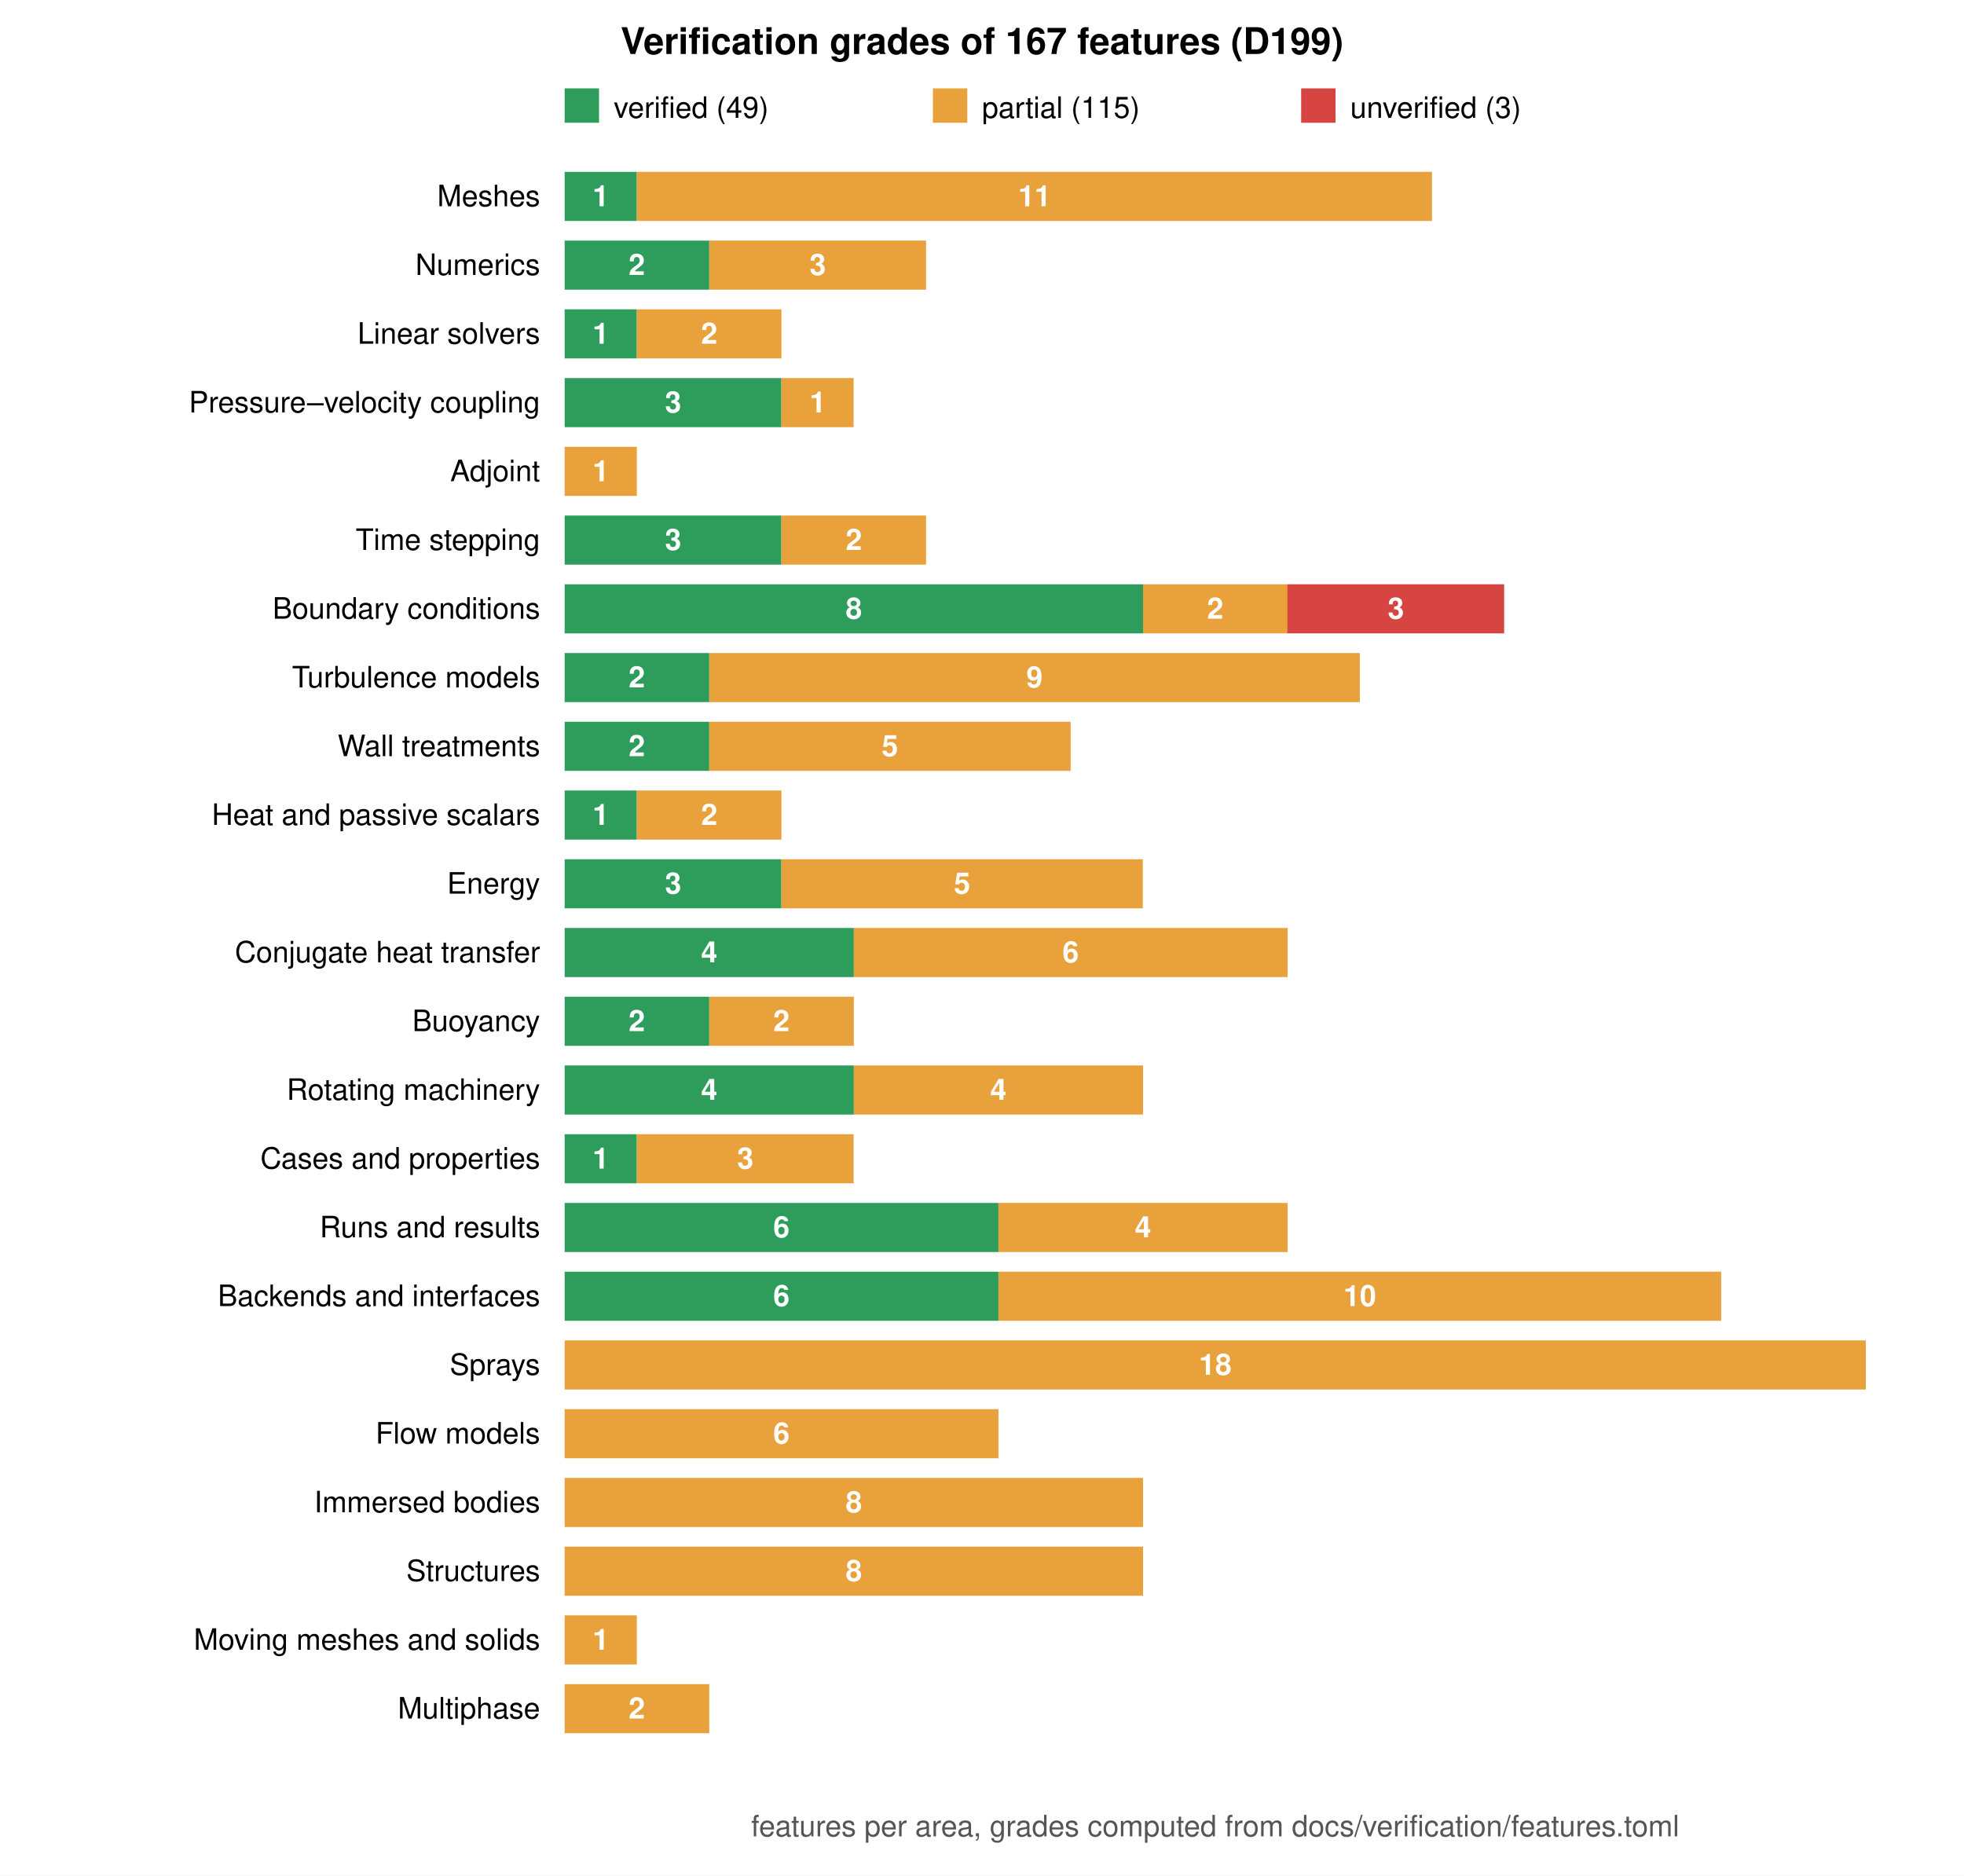
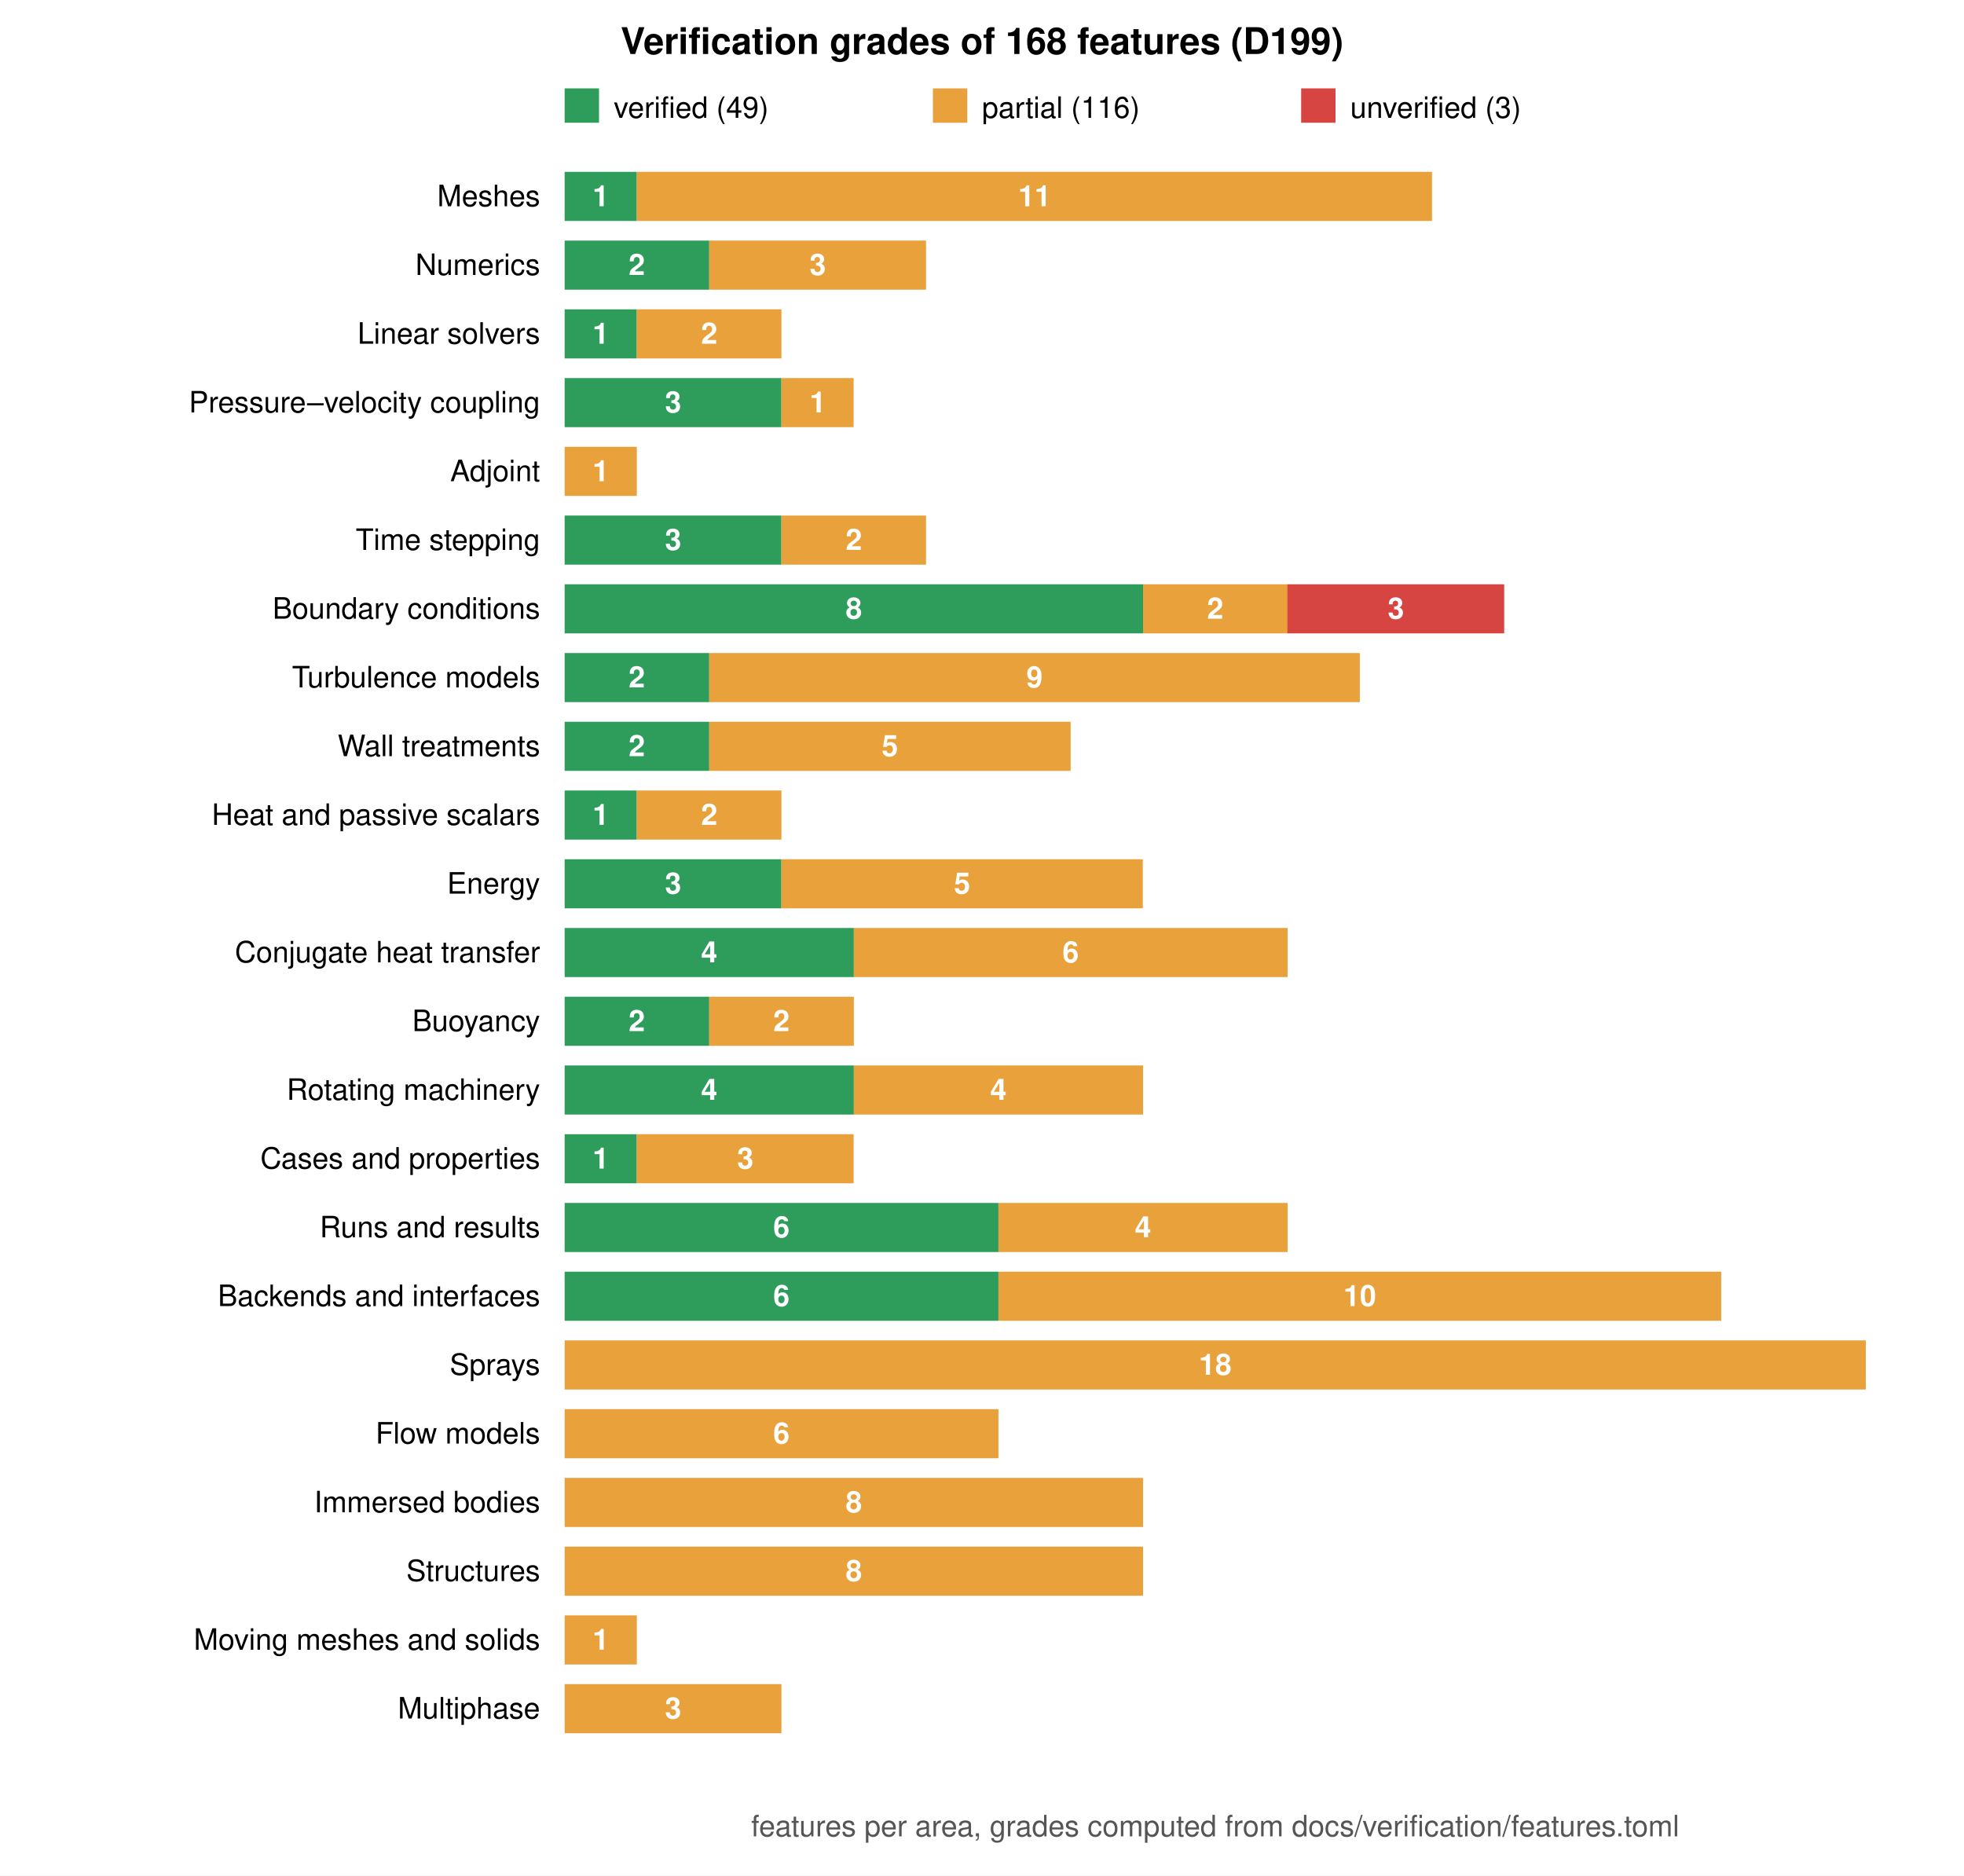
<svg xmlns="http://www.w3.org/2000/svg" viewBox="0 0 800 764" width="800" height="764" font-family="Helvetica, Arial, sans-serif" font-size="12">
  <rect width="800" height="764" fill="white" />
-   <text x="400.0" y="22" text-anchor="middle" font-size="15" font-weight="bold">Verification grades of 167 features (D199)</text>
+   <text x="400.0" y="22" text-anchor="middle" font-size="15" font-weight="bold">Verification grades of 168 features (D199)</text>
  <rect x="230" y="36" width="14" height="14" fill="#2e9d5b" />
  <text x="250" y="48">verified (49)</text>
  <rect x="380" y="36" width="14" height="14" fill="#e9a23b" />
-   <text x="400" y="48">partial (115)</text>
+   <text x="400" y="48">partial (116)</text>
  <rect x="530" y="36" width="14" height="14" fill="#d64541" />
  <text x="550" y="48">unverified (3)</text>
  <text x="220" y="84.0" text-anchor="end">Meshes</text>
  <rect x="230.0" y="70" width="29.4" height="20" fill="#2e9d5b" />
  <text x="244.7" y="84.0" text-anchor="middle" fill="white" font-weight="bold">1</text>
  <rect x="259.4" y="70" width="323.9" height="20" fill="#e9a23b" />
  <text x="421.4" y="84.0" text-anchor="middle" fill="white" font-weight="bold">11</text>
  <text x="220" y="112.0" text-anchor="end">Numerics</text>
  <rect x="230.0" y="98" width="58.9" height="20" fill="#2e9d5b" />
  <text x="259.4" y="112.0" text-anchor="middle" fill="white" font-weight="bold">2</text>
  <rect x="288.9" y="98" width="88.3" height="20" fill="#e9a23b" />
  <text x="333.1" y="112.0" text-anchor="middle" fill="white" font-weight="bold">3</text>
  <text x="220" y="140.0" text-anchor="end">Linear solvers</text>
  <rect x="230.0" y="126" width="29.4" height="20" fill="#2e9d5b" />
  <text x="244.7" y="140.0" text-anchor="middle" fill="white" font-weight="bold">1</text>
  <rect x="259.4" y="126" width="58.9" height="20" fill="#e9a23b" />
  <text x="288.9" y="140.0" text-anchor="middle" fill="white" font-weight="bold">2</text>
  <text x="220" y="168.0" text-anchor="end">Pressure–velocity coupling</text>
  <rect x="230.0" y="154" width="88.3" height="20" fill="#2e9d5b" />
  <text x="274.2" y="168.0" text-anchor="middle" fill="white" font-weight="bold">3</text>
  <rect x="318.3" y="154" width="29.4" height="20" fill="#e9a23b" />
  <text x="333.1" y="168.0" text-anchor="middle" fill="white" font-weight="bold">1</text>
  <text x="220" y="196.0" text-anchor="end">Adjoint</text>
  <rect x="230.0" y="182" width="29.4" height="20" fill="#e9a23b" />
  <text x="244.7" y="196.0" text-anchor="middle" fill="white" font-weight="bold">1</text>
  <text x="220" y="224.0" text-anchor="end">Time stepping</text>
  <rect x="230.0" y="210" width="88.3" height="20" fill="#2e9d5b" />
  <text x="274.2" y="224.0" text-anchor="middle" fill="white" font-weight="bold">3</text>
  <rect x="318.3" y="210" width="58.9" height="20" fill="#e9a23b" />
  <text x="347.8" y="224.0" text-anchor="middle" fill="white" font-weight="bold">2</text>
  <text x="220" y="252.0" text-anchor="end">Boundary conditions</text>
  <rect x="230.0" y="238" width="235.6" height="20" fill="#2e9d5b" />
  <text x="347.8" y="252.0" text-anchor="middle" fill="white" font-weight="bold">8</text>
  <rect x="465.6" y="238" width="58.9" height="20" fill="#e9a23b" />
  <text x="495.0" y="252.0" text-anchor="middle" fill="white" font-weight="bold">2</text>
  <rect x="524.4" y="238" width="88.3" height="20" fill="#d64541" />
  <text x="568.6" y="252.0" text-anchor="middle" fill="white" font-weight="bold">3</text>
  <text x="220" y="280.0" text-anchor="end">Turbulence models</text>
  <rect x="230.0" y="266" width="58.9" height="20" fill="#2e9d5b" />
  <text x="259.4" y="280.0" text-anchor="middle" fill="white" font-weight="bold">2</text>
  <rect x="288.9" y="266" width="265.0" height="20" fill="#e9a23b" />
  <text x="421.4" y="280.0" text-anchor="middle" fill="white" font-weight="bold">9</text>
  <text x="220" y="308.0" text-anchor="end">Wall treatments</text>
  <rect x="230.0" y="294" width="58.9" height="20" fill="#2e9d5b" />
  <text x="259.4" y="308.0" text-anchor="middle" fill="white" font-weight="bold">2</text>
  <rect x="288.9" y="294" width="147.2" height="20" fill="#e9a23b" />
  <text x="362.5" y="308.0" text-anchor="middle" fill="white" font-weight="bold">5</text>
  <text x="220" y="336.0" text-anchor="end">Heat and passive scalars</text>
  <rect x="230.0" y="322" width="29.4" height="20" fill="#2e9d5b" />
  <text x="244.7" y="336.0" text-anchor="middle" fill="white" font-weight="bold">1</text>
  <rect x="259.4" y="322" width="58.9" height="20" fill="#e9a23b" />
  <text x="288.9" y="336.0" text-anchor="middle" fill="white" font-weight="bold">2</text>
  <text x="220" y="364.0" text-anchor="end">Energy</text>
  <rect x="230.0" y="350" width="88.3" height="20" fill="#2e9d5b" />
  <text x="274.2" y="364.0" text-anchor="middle" fill="white" font-weight="bold">3</text>
  <rect x="318.3" y="350" width="147.2" height="20" fill="#e9a23b" />
  <text x="391.9" y="364.0" text-anchor="middle" fill="white" font-weight="bold">5</text>
  <text x="220" y="392.0" text-anchor="end">Conjugate heat transfer</text>
  <rect x="230.0" y="378" width="117.8" height="20" fill="#2e9d5b" />
  <text x="288.9" y="392.0" text-anchor="middle" fill="white" font-weight="bold">4</text>
  <rect x="347.8" y="378" width="176.7" height="20" fill="#e9a23b" />
  <text x="436.1" y="392.0" text-anchor="middle" fill="white" font-weight="bold">6</text>
  <text x="220" y="420.0" text-anchor="end">Buoyancy</text>
  <rect x="230.0" y="406" width="58.9" height="20" fill="#2e9d5b" />
  <text x="259.4" y="420.0" text-anchor="middle" fill="white" font-weight="bold">2</text>
  <rect x="288.9" y="406" width="58.9" height="20" fill="#e9a23b" />
  <text x="318.3" y="420.0" text-anchor="middle" fill="white" font-weight="bold">2</text>
  <text x="220" y="448.0" text-anchor="end">Rotating machinery</text>
  <rect x="230.0" y="434" width="117.8" height="20" fill="#2e9d5b" />
  <text x="288.9" y="448.0" text-anchor="middle" fill="white" font-weight="bold">4</text>
  <rect x="347.8" y="434" width="117.8" height="20" fill="#e9a23b" />
  <text x="406.7" y="448.0" text-anchor="middle" fill="white" font-weight="bold">4</text>
  <text x="220" y="476.0" text-anchor="end">Cases and properties</text>
  <rect x="230.0" y="462" width="29.4" height="20" fill="#2e9d5b" />
  <text x="244.7" y="476.0" text-anchor="middle" fill="white" font-weight="bold">1</text>
  <rect x="259.4" y="462" width="88.3" height="20" fill="#e9a23b" />
  <text x="303.6" y="476.0" text-anchor="middle" fill="white" font-weight="bold">3</text>
  <text x="220" y="504.0" text-anchor="end">Runs and results</text>
  <rect x="230.0" y="490" width="176.7" height="20" fill="#2e9d5b" />
  <text x="318.3" y="504.0" text-anchor="middle" fill="white" font-weight="bold">6</text>
  <rect x="406.7" y="490" width="117.8" height="20" fill="#e9a23b" />
  <text x="465.6" y="504.0" text-anchor="middle" fill="white" font-weight="bold">4</text>
  <text x="220" y="532.0" text-anchor="end">Backends and interfaces</text>
  <rect x="230.0" y="518" width="176.7" height="20" fill="#2e9d5b" />
  <text x="318.3" y="532.0" text-anchor="middle" fill="white" font-weight="bold">6</text>
  <rect x="406.7" y="518" width="294.4" height="20" fill="#e9a23b" />
  <text x="553.9" y="532.0" text-anchor="middle" fill="white" font-weight="bold">10</text>
  <text x="220" y="560.0" text-anchor="end">Sprays</text>
  <rect x="230.0" y="546" width="530.0" height="20" fill="#e9a23b" />
  <text x="495.0" y="560.0" text-anchor="middle" fill="white" font-weight="bold">18</text>
  <text x="220" y="588.0" text-anchor="end">Flow models</text>
  <rect x="230.0" y="574" width="176.7" height="20" fill="#e9a23b" />
  <text x="318.3" y="588.0" text-anchor="middle" fill="white" font-weight="bold">6</text>
  <text x="220" y="616.0" text-anchor="end">Immersed bodies</text>
  <rect x="230.0" y="602" width="235.6" height="20" fill="#e9a23b" />
  <text x="347.8" y="616.0" text-anchor="middle" fill="white" font-weight="bold">8</text>
  <text x="220" y="644.0" text-anchor="end">Structures</text>
  <rect x="230.0" y="630" width="235.6" height="20" fill="#e9a23b" />
  <text x="347.8" y="644.0" text-anchor="middle" fill="white" font-weight="bold">8</text>
  <text x="220" y="672.0" text-anchor="end">Moving meshes and solids</text>
  <rect x="230.0" y="658" width="29.4" height="20" fill="#e9a23b" />
  <text x="244.7" y="672.0" text-anchor="middle" fill="white" font-weight="bold">1</text>
  <text x="220" y="700.0" text-anchor="end">Multiphase</text>
-   <rect x="230.0" y="686" width="58.9" height="20" fill="#e9a23b" />
-   <text x="259.4" y="700.0" text-anchor="middle" fill="white" font-weight="bold">2</text>
+   <rect x="230.0" y="686" width="88.3" height="20" fill="#e9a23b" />
+   <text x="274.2" y="700.0" text-anchor="middle" fill="white" font-weight="bold">3</text>
  <text x="495.0" y="748" text-anchor="middle" fill="#555">features per area, grades computed from docs/verification/features.toml</text>
</svg>
